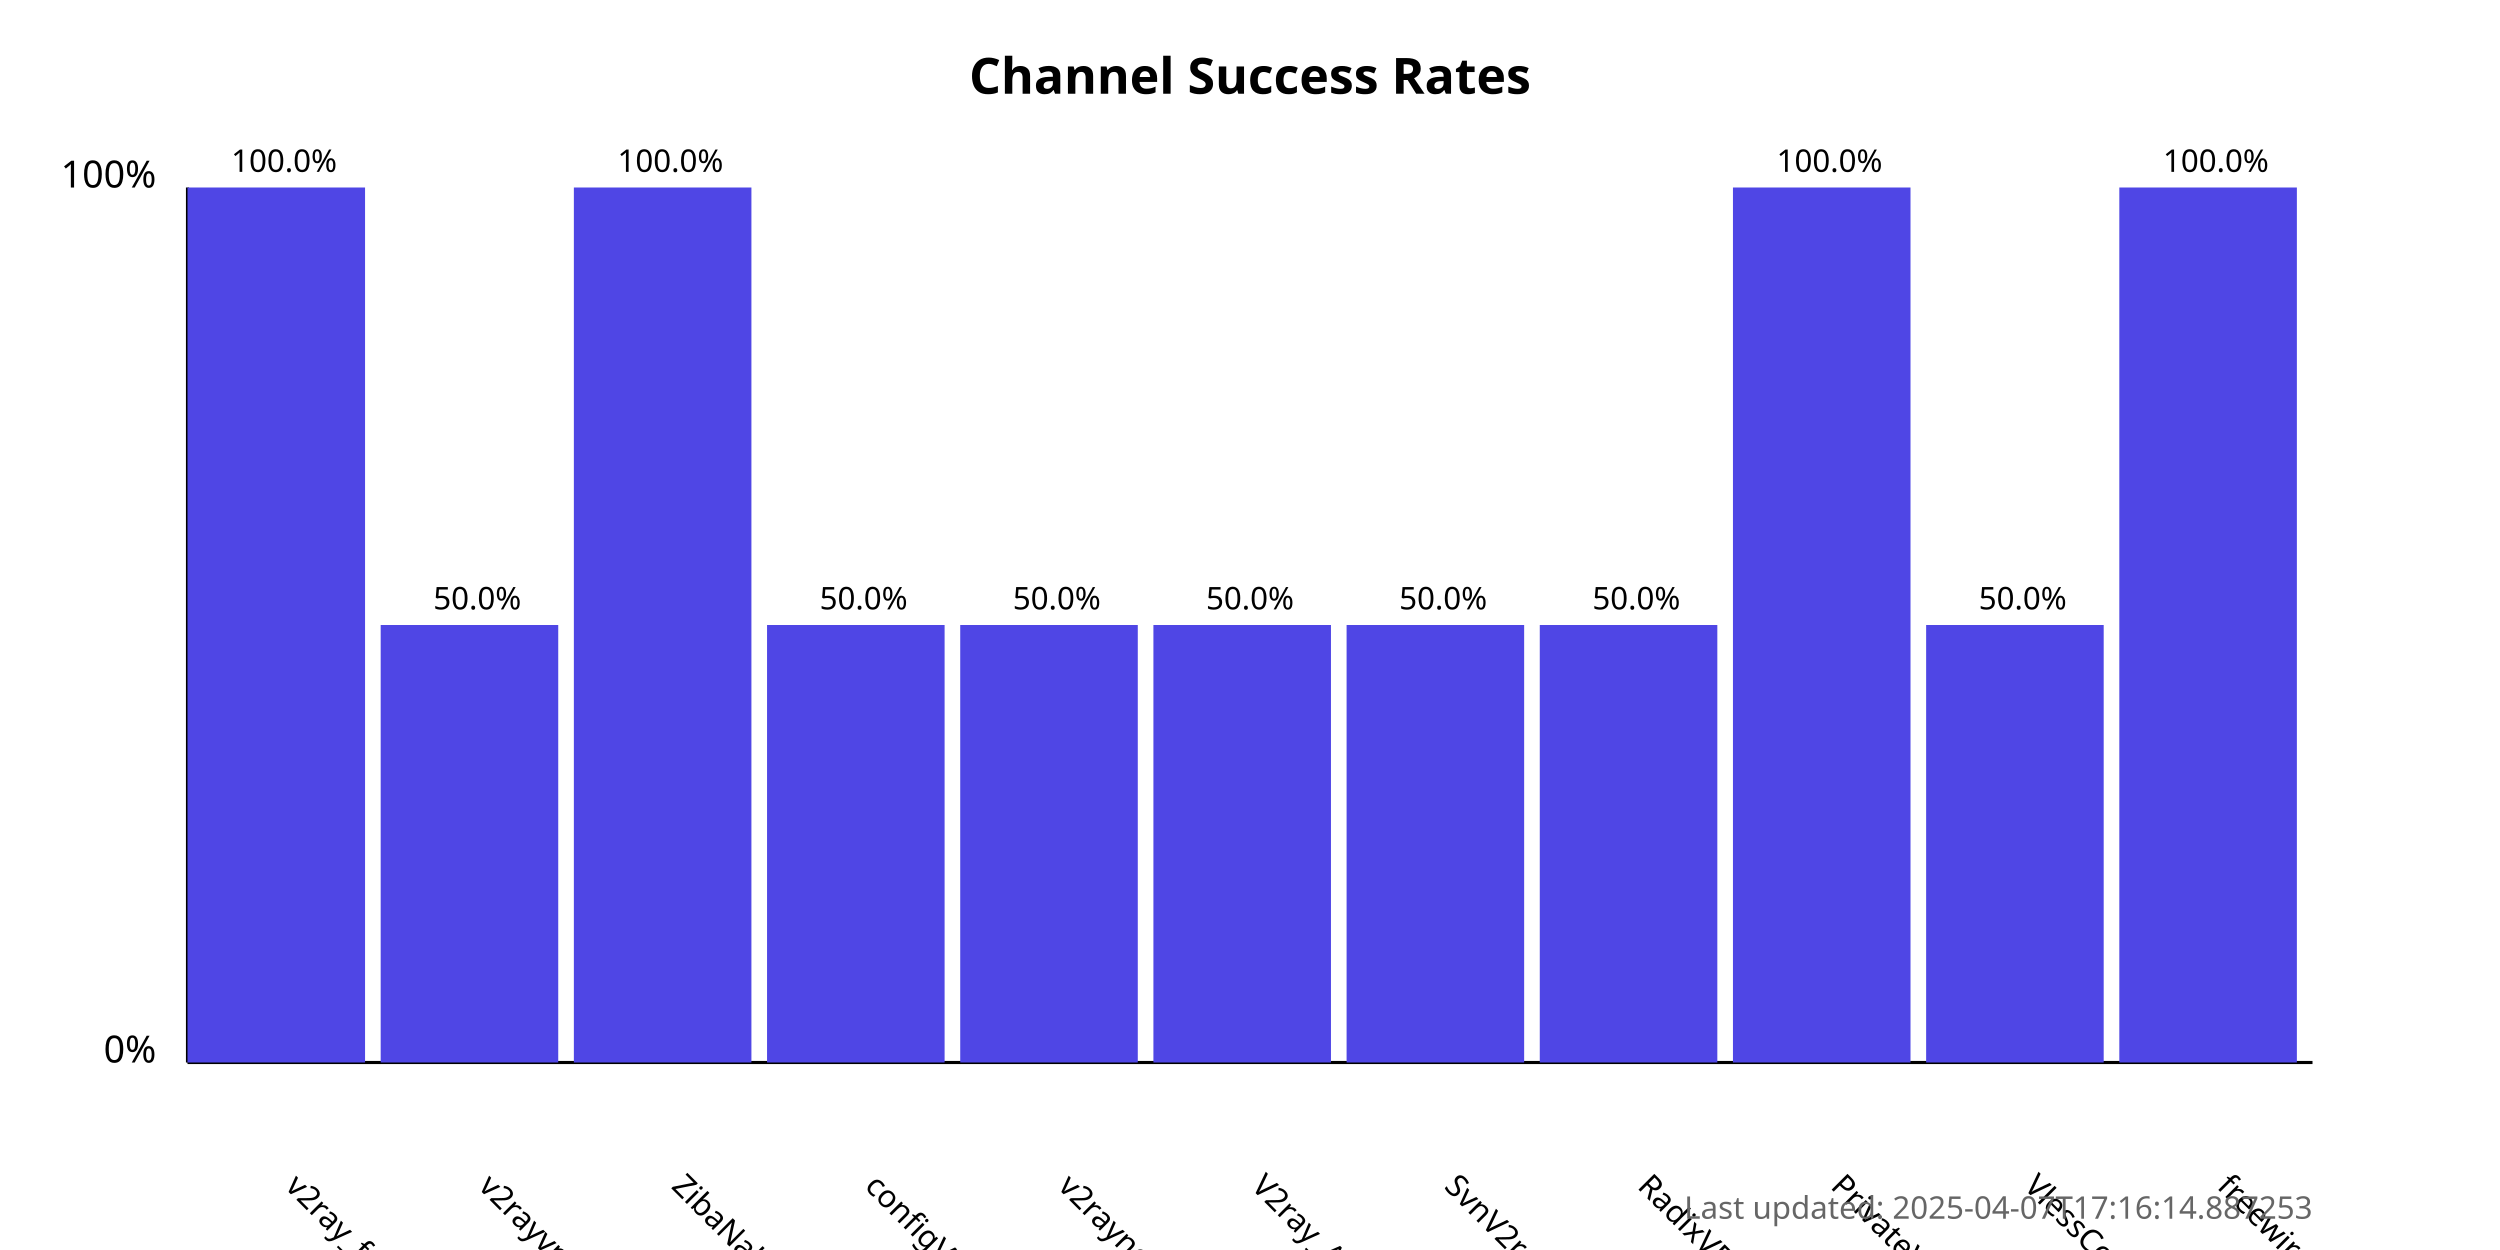
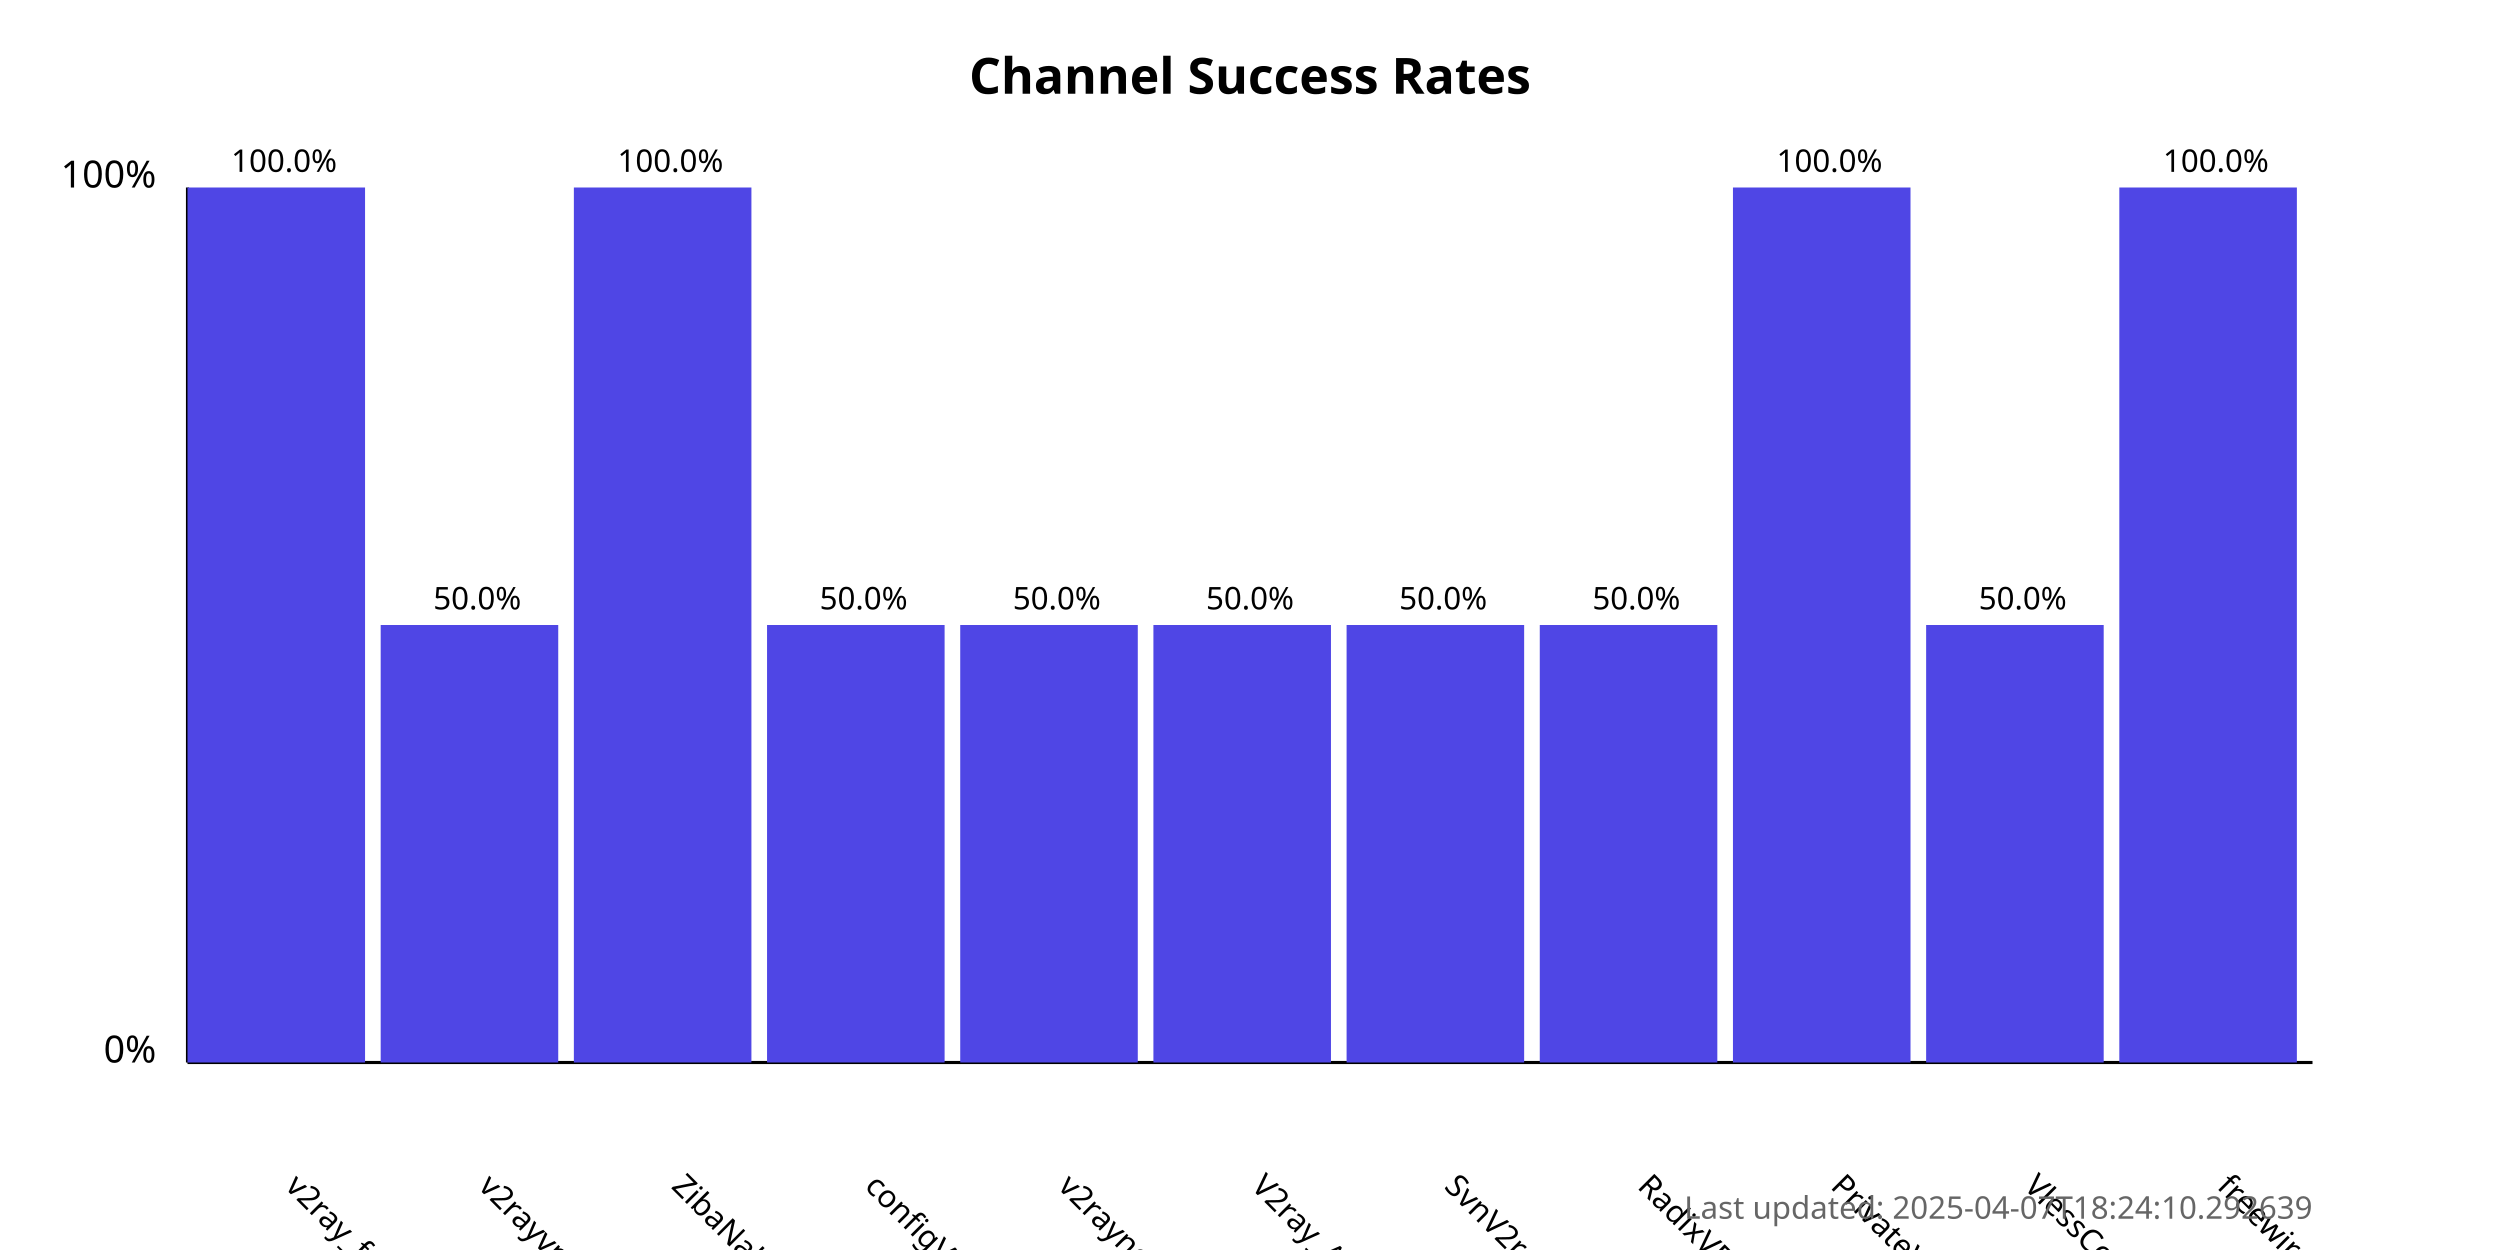
<svg xmlns="http://www.w3.org/2000/svg" width="800" height="400">
  <style>
            .chart-title { font: bold 16px sans-serif; }
            .axis-label { font: 12px sans-serif; }
            .tick-label { font: 10px sans-serif; }
            .bar { fill: #4f46e5; }
            .bar:hover { fill: #6366f1; }
            .timestamp { font: 10px sans-serif; fill: #666; }
        </style>
  <text x="400.0" y="30" text-anchor="middle" class="chart-title">
            Channel Success Rates
        </text>
  <line x1="60" y1="340" x2="60" y2="60" stroke="black" stroke-width="1" />
  <line x1="60" y1="340" x2="740" y2="340" stroke="black" stroke-width="1" />
  <text x="50" y="340" text-anchor="end" class="axis-label">0%</text>
  <text x="50" y="60" text-anchor="end" class="axis-label">100%</text>
  <g>
    <rect x="60" y="60.0" width="56.818" height="280.0" class="bar" />
    <text x="90.909" y="380" transform="rotate(45, 90.90909, 380)" text-anchor="start" class="tick-label">
                v2ray_free_conf
            </text>
    <text x="90.909" y="55.0" text-anchor="middle" class="tick-label">
                100.0%
            </text>
  </g>
  <g>
    <rect x="121.818" y="200.0" width="56.818" height="140.0" class="bar" />
    <text x="152.727" y="380" transform="rotate(45, 152.7273, 380)" text-anchor="start" class="tick-label">
                v2rayvpno
            </text>
    <text x="152.727" y="195.0" text-anchor="middle" class="tick-label">
                50.0%
            </text>
  </g>
  <g>
    <rect x="183.636" y="60.0" width="56.818" height="280.0" class="bar" />
    <text x="214.545" y="380" transform="rotate(45, 214.5455, 380)" text-anchor="start" class="tick-label">
                ZibaNabz
            </text>
    <text x="214.545" y="55.0" text-anchor="middle" class="tick-label">
                100.0%
            </text>
  </g>
  <g>
    <rect x="245.455" y="200.0" width="56.818" height="140.0" class="bar" />
    <text x="276.364" y="380" transform="rotate(45, 276.3636, 380)" text-anchor="start" class="tick-label">
                configV2rayForFree
            </text>
    <text x="276.364" y="195.0" text-anchor="middle" class="tick-label">
                50.0%
            </text>
  </g>
  <g>
    <rect x="307.273" y="200.0" width="56.818" height="140.0" class="bar" />
    <text x="338.182" y="380" transform="rotate(45, 338.1818, 380)" text-anchor="start" class="tick-label">
                v2rayngvpn
            </text>
    <text x="338.182" y="195.0" text-anchor="middle" class="tick-label">
                50.0%
            </text>
  </g>
  <g>
    <rect x="369.091" y="200.0" width="56.818" height="140.0" class="bar" />
    <text x="400.0" y="380" transform="rotate(45, 400.0, 380)" text-anchor="start" class="tick-label">
                V2ray_Alpha
            </text>
    <text x="400.0" y="195.0" text-anchor="middle" class="tick-label">
                50.0%
            </text>
  </g>
  <g>
    <rect x="430.909" y="200.0" width="56.818" height="140.0" class="bar" />
    <text x="461.818" y="380" transform="rotate(45, 461.8182, 380)" text-anchor="start" class="tick-label">
                SvnV2ray
            </text>
    <text x="461.818" y="195.0" text-anchor="middle" class="tick-label">
                50.0%
            </text>
  </g>
  <g>
    <rect x="492.727" y="200.0" width="56.818" height="140.0" class="bar" />
    <text x="523.636" y="380" transform="rotate(45, 523.6364, 380)" text-anchor="start" class="tick-label">
                RadixVPN
            </text>
    <text x="523.636" y="195.0" text-anchor="middle" class="tick-label">
                50.0%
            </text>
  </g>
  <g>
    <rect x="554.545" y="60.0" width="56.818" height="280.0" class="bar" />
    <text x="585.455" y="380" transform="rotate(45, 585.4545, 380)" text-anchor="start" class="tick-label">
                PrivateVPNs
            </text>
    <text x="585.455" y="55.0" text-anchor="middle" class="tick-label">
                100.0%
            </text>
  </g>
  <g>
    <rect x="616.364" y="200.0" width="56.818" height="140.0" class="bar" />
    <text x="647.273" y="380" transform="rotate(45, 647.2727, 380)" text-anchor="start" class="tick-label">
                VlessConfig
            </text>
    <text x="647.273" y="195.0" text-anchor="middle" class="tick-label">
                50.0%
            </text>
  </g>
  <g>
    <rect x="678.182" y="60.0" width="56.818" height="280.0" class="bar" />
    <text x="709.091" y="380" transform="rotate(45, 709.0909, 380)" text-anchor="start" class="tick-label">
                freewireguard
            </text>
    <text x="709.091" y="55.0" text-anchor="middle" class="tick-label">
                100.0%
            </text>
  </g>
  <text x="740" y="390" text-anchor="end" class="timestamp">
-             Last updated: 2025-04-07T17:16:14.887253
+             Last updated: 2025-04-07T18:24:10.292639
        </text>
</svg>
